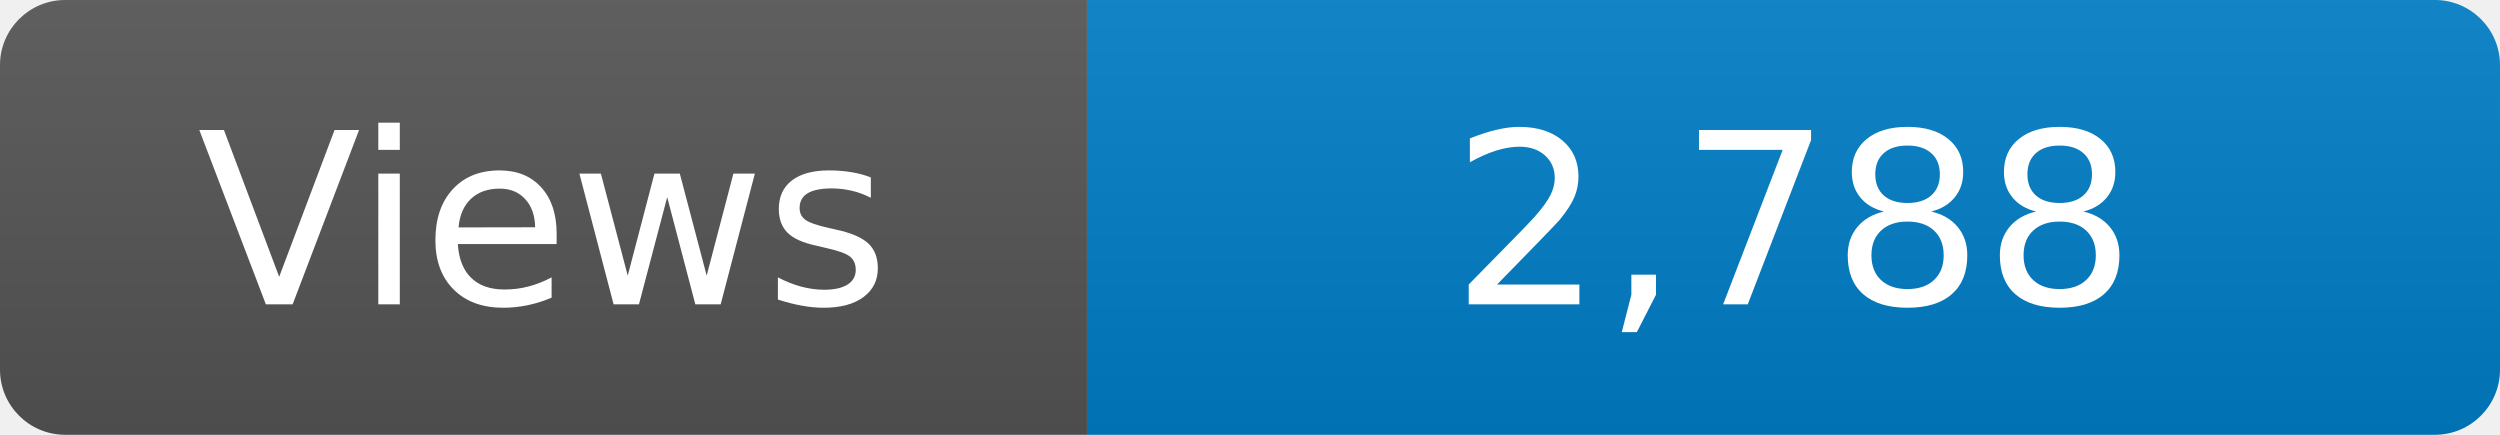
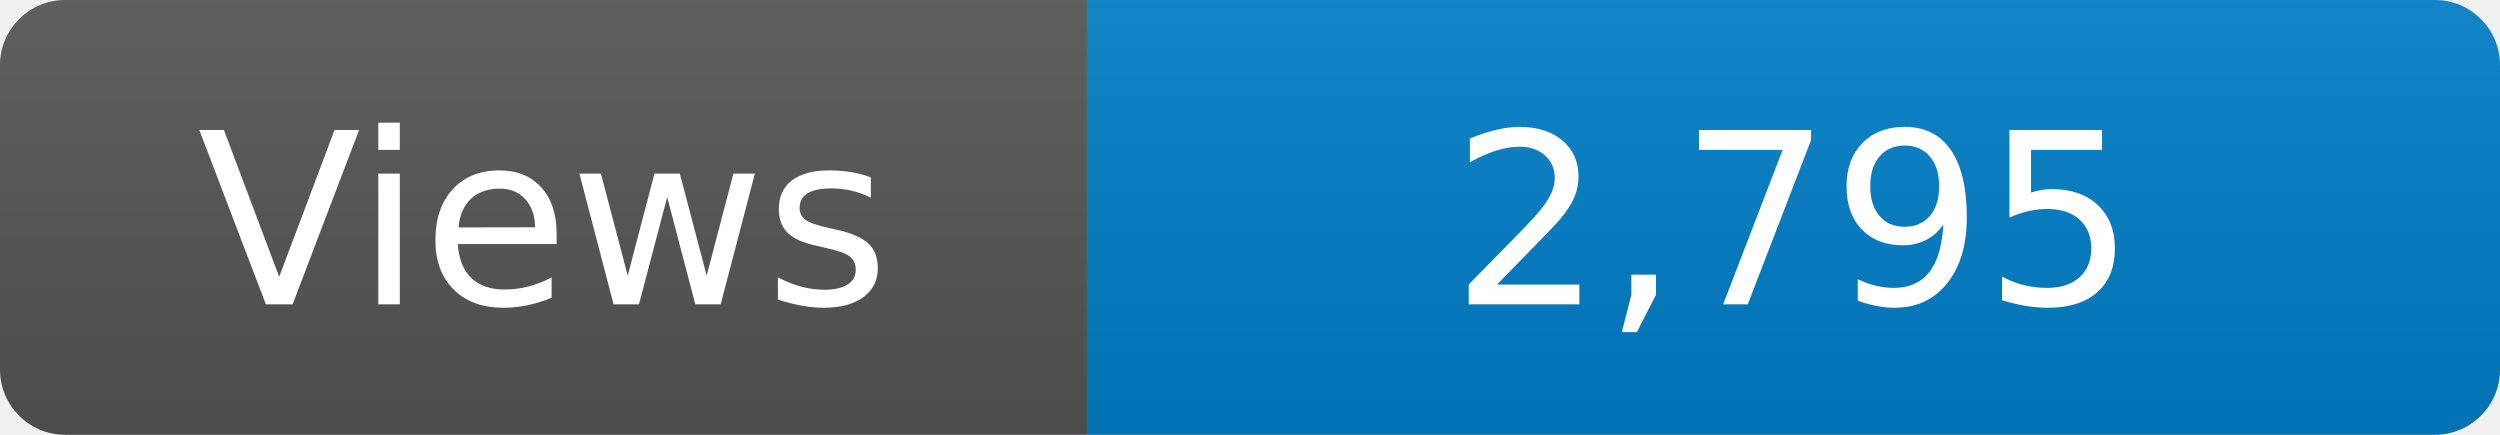
<svg xmlns="http://www.w3.org/2000/svg" width="115" height="20" role="img" aria-label="Maintained?: yes">
  <linearGradient id="s" x2="0" y2="100%">
    <stop offset="0" stop-color="#bbb" stop-opacity=".1" />
    <stop offset="1" stop-opacity=".1" />
  </linearGradient>
  <clipPath id="r">
    <rect width="115" height="20" rx="3" fill="#fff" />
  </clipPath>
  <g clip-path="url(#r)">
    <rect width="50" height="20" fill="#555" />
    <rect x="50" width="160" height="20" fill="#007ec6" />
    <rect width="115" height="20" fill="url(#s)" />
  </g>
  <g fill="#fff" text-anchor="middle" font-family="Verdana,Geneva,DejaVu Sans,sans-serif" font-size="110">
    <text x="250" y="140" transform="scale(.1)" fill="#fff">Views</text>
-     <text x="825" y="140" transform="scale(.1)" fill="#fff">2,788</text>
+     <text x="825" y="140" transform="scale(.1)" fill="#fff">2,795</text>
  </g>
</svg>
